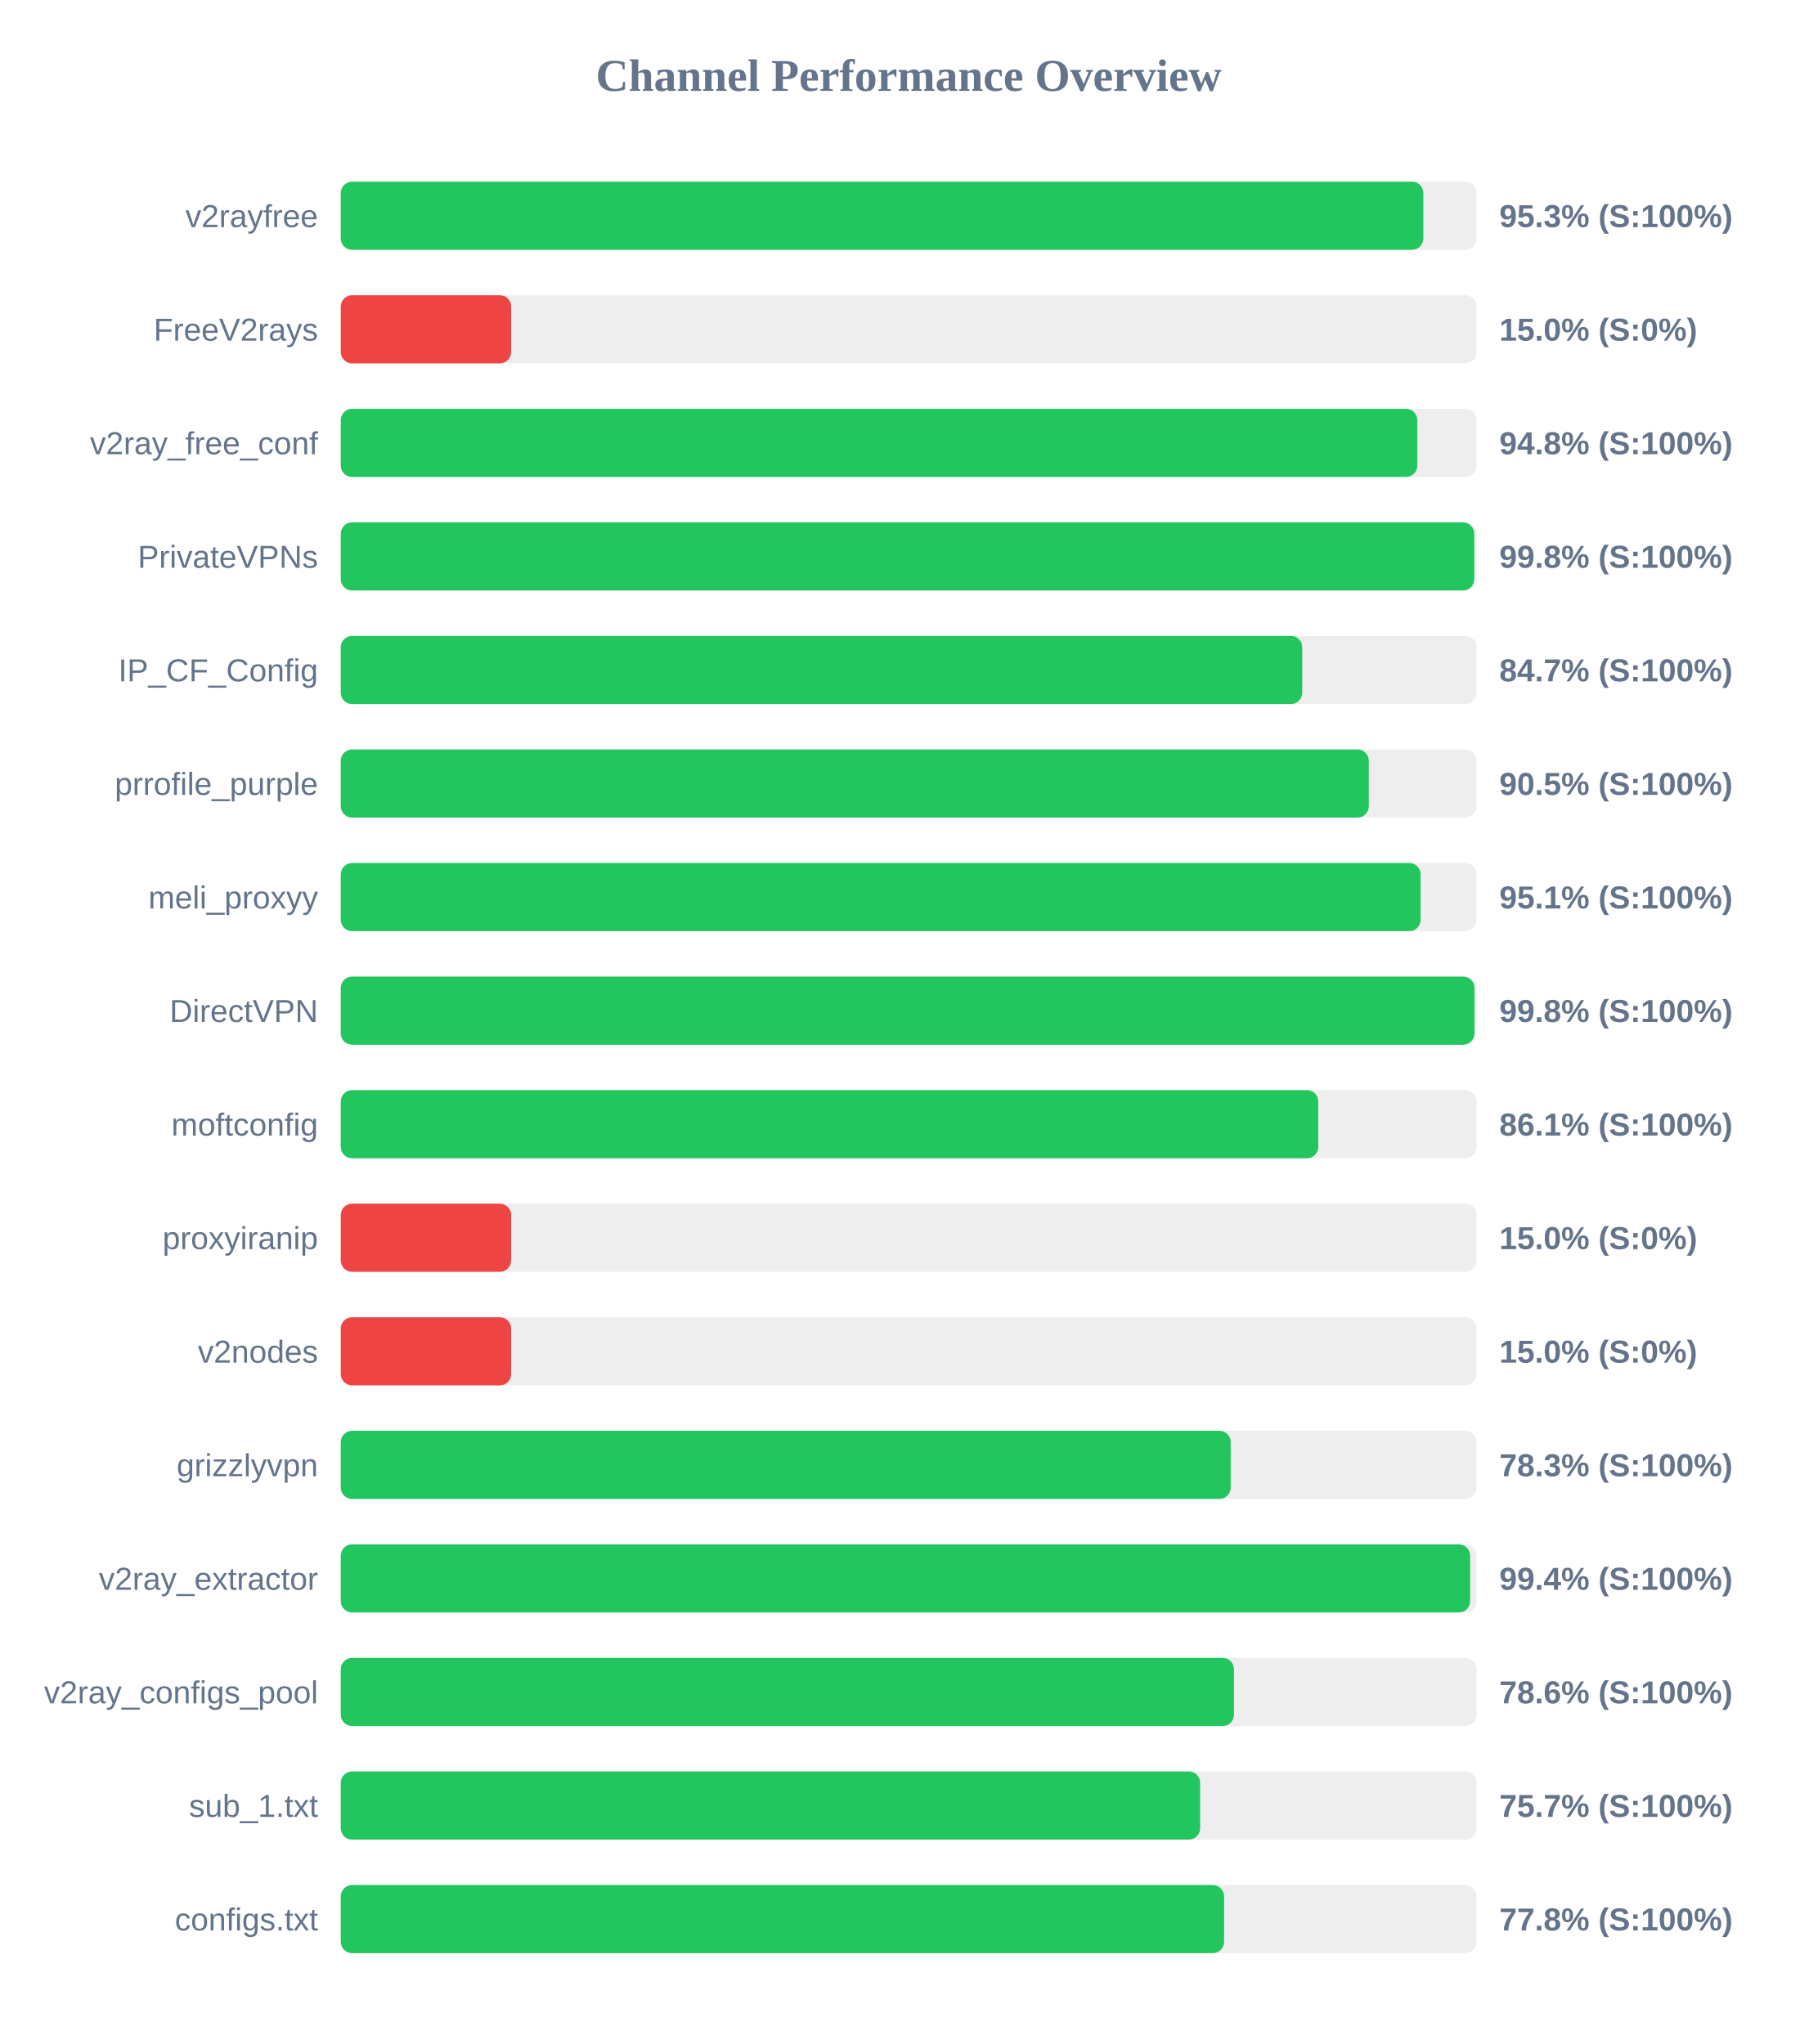
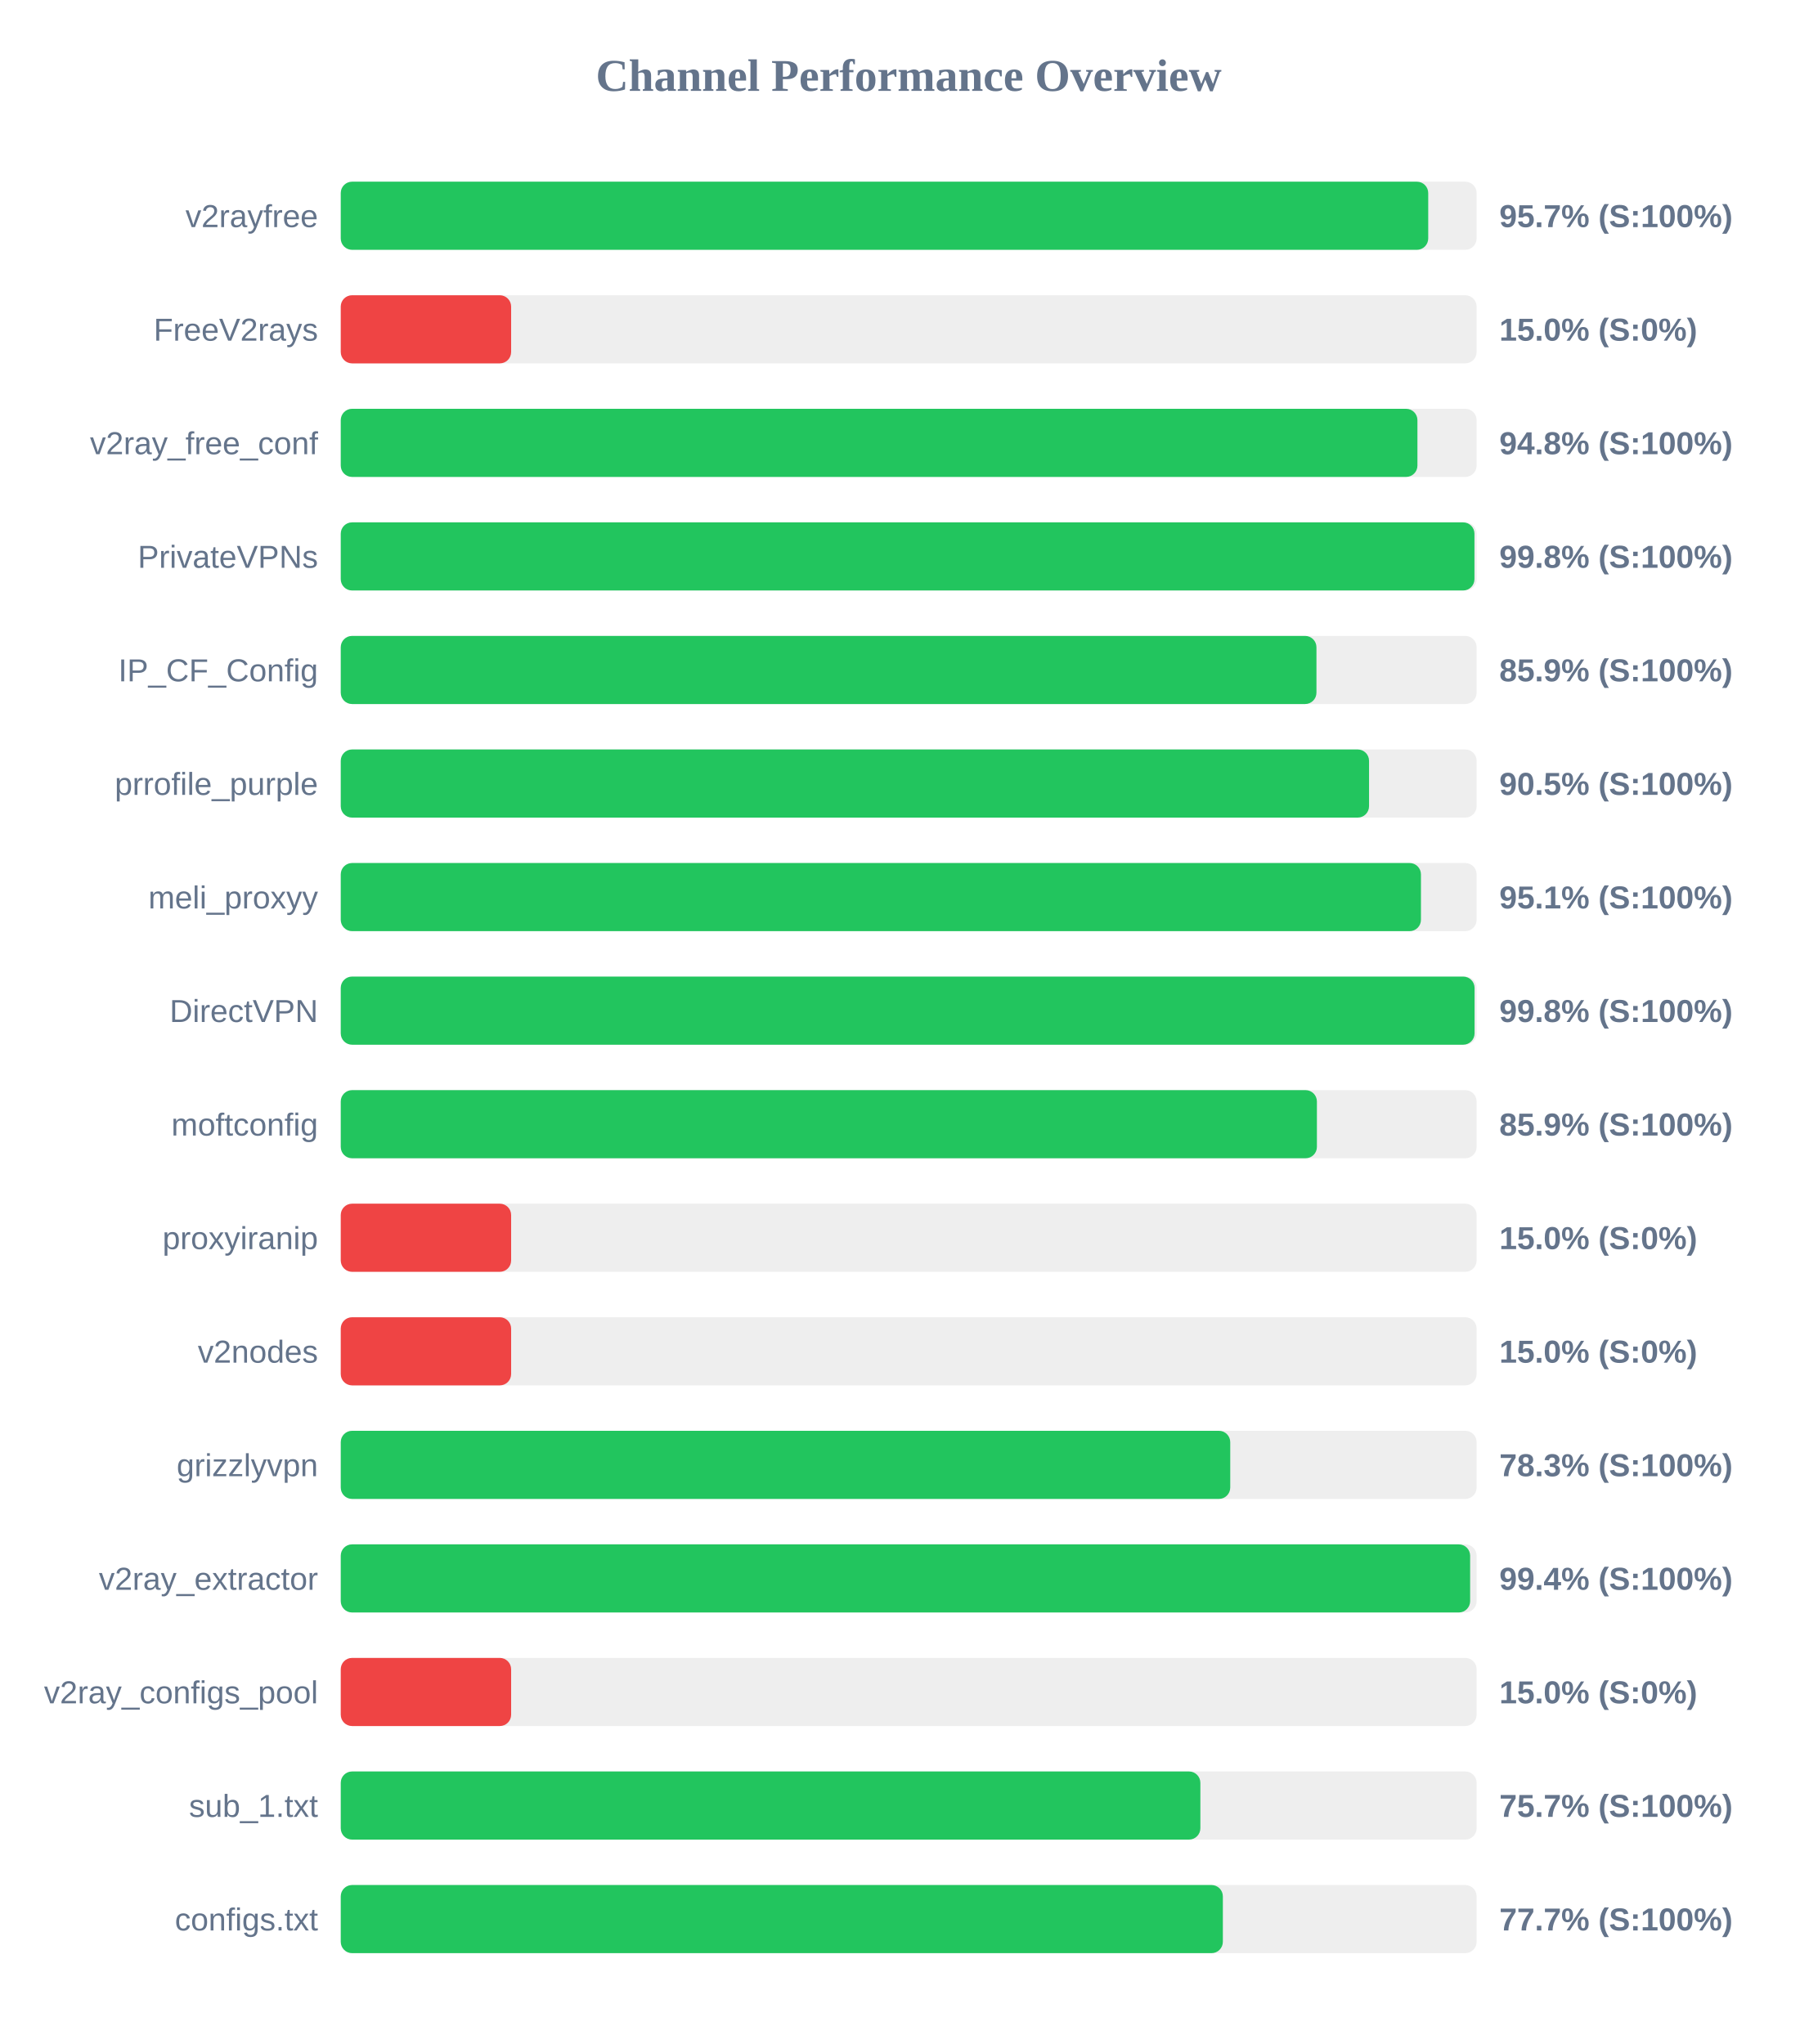
<svg xmlns="http://www.w3.org/2000/svg" width="800" height="900" version="1.1">
  <style>
        .row { font: 14px Arial; fill: #64748b; }
        .score { font: bold 14px Arial; fill: #64748b; }
    </style>
  <text x="400" y="40" text-anchor="middle" font-size="20px" font-weight="bold" fill="#64748b">Channel Performance Overview</text>
  <rect x="150" y="80" width="500" height="30" fill="#eee" rx="5" />
-   <rect x="150" y="80" width="476.55" height="30" fill="#22c55e" rx="5" />
+   <rect x="150" y="80" width="478.7" height="30" fill="#22c55e" rx="5" />
  <text x="140" y="100" text-anchor="end" class="row">v2rayfree</text>
-   <text x="660" y="100" text-anchor="start" class="score">95.3% (S:100%)</text>
+   <text x="660" y="100" text-anchor="start" class="score">95.7% (S:100%)</text>
  <rect x="150" y="130" width="500" height="30" fill="#eee" rx="5" />
  <rect x="150" y="130" width="75.0" height="30" fill="#ef4444" rx="5" />
  <text x="140" y="150" text-anchor="end" class="row">FreeV2rays</text>
  <text x="660" y="150" text-anchor="start" class="score">15.0% (S:0%)</text>
  <rect x="150" y="180" width="500" height="30" fill="#eee" rx="5" />
-   <rect x="150" y="180" width="473.9" height="30" fill="#22c55e" rx="5" />
+   <rect x="150" y="180" width="473.95" height="30" fill="#22c55e" rx="5" />
  <text x="140" y="200" text-anchor="end" class="row">v2ray_free_conf</text>
  <text x="660" y="200" text-anchor="start" class="score">94.8% (S:100%)</text>
  <rect x="150" y="230" width="500" height="30" fill="#eee" rx="5" />
-   <rect x="150" y="230" width="498.95" height="30" fill="#22c55e" rx="5" />
+   <rect x="150" y="230" width="499.05" height="30" fill="#22c55e" rx="5" />
  <text x="140" y="250" text-anchor="end" class="row">PrivateVPNs</text>
  <text x="660" y="250" text-anchor="start" class="score">99.8% (S:100%)</text>
  <rect x="150" y="280" width="500" height="30" fill="#eee" rx="5" />
-   <rect x="150" y="280" width="423.25" height="30" fill="#22c55e" rx="5" />
+   <rect x="150" y="280" width="429.5" height="30" fill="#22c55e" rx="5" />
  <text x="140" y="300" text-anchor="end" class="row">IP_CF_Config</text>
-   <text x="660" y="300" text-anchor="start" class="score">84.7% (S:100%)</text>
+   <text x="660" y="300" text-anchor="start" class="score">85.9% (S:100%)</text>
  <rect x="150" y="330" width="500" height="30" fill="#eee" rx="5" />
-   <rect x="150" y="330" width="452.55" height="30" fill="#22c55e" rx="5" />
+   <rect x="150" y="330" width="452.65" height="30" fill="#22c55e" rx="5" />
  <text x="140" y="350" text-anchor="end" class="row">prrofile_purple</text>
  <text x="660" y="350" text-anchor="start" class="score">90.5% (S:100%)</text>
  <rect x="150" y="380" width="500" height="30" fill="#eee" rx="5" />
-   <rect x="150" y="380" width="475.35" height="30" fill="#22c55e" rx="5" />
+   <rect x="150" y="380" width="475.5" height="30" fill="#22c55e" rx="5" />
  <text x="140" y="400" text-anchor="end" class="row">meli_proxyy</text>
  <text x="660" y="400" text-anchor="start" class="score">95.1% (S:100%)</text>
  <rect x="150" y="430" width="500" height="30" fill="#eee" rx="5" />
-   <rect x="150" y="430" width="499.05" height="30" fill="#22c55e" rx="5" />
+   <rect x="150" y="430" width="499.1" height="30" fill="#22c55e" rx="5" />
  <text x="140" y="450" text-anchor="end" class="row">DirectVPN</text>
  <text x="660" y="450" text-anchor="start" class="score">99.8% (S:100%)</text>
  <rect x="150" y="480" width="500" height="30" fill="#eee" rx="5" />
-   <rect x="150" y="480" width="430.3" height="30" fill="#22c55e" rx="5" />
+   <rect x="150" y="480" width="429.7" height="30" fill="#22c55e" rx="5" />
  <text x="140" y="500" text-anchor="end" class="row">moftconfig</text>
-   <text x="660" y="500" text-anchor="start" class="score">86.1% (S:100%)</text>
+   <text x="660" y="500" text-anchor="start" class="score">85.9% (S:100%)</text>
  <rect x="150" y="530" width="500" height="30" fill="#eee" rx="5" />
  <rect x="150" y="530" width="75.0" height="30" fill="#ef4444" rx="5" />
  <text x="140" y="550" text-anchor="end" class="row">proxyiranip</text>
  <text x="660" y="550" text-anchor="start" class="score">15.0% (S:0%)</text>
  <rect x="150" y="580" width="500" height="30" fill="#eee" rx="5" />
  <rect x="150" y="580" width="75.0" height="30" fill="#ef4444" rx="5" />
  <text x="140" y="600" text-anchor="end" class="row">v2nodes</text>
  <text x="660" y="600" text-anchor="start" class="score">15.0% (S:0%)</text>
  <rect x="150" y="630" width="500" height="30" fill="#eee" rx="5" />
-   <rect x="150" y="630" width="391.75" height="30" fill="#22c55e" rx="5" />
+   <rect x="150" y="630" width="391.55" height="30" fill="#22c55e" rx="5" />
  <text x="140" y="650" text-anchor="end" class="row">grizzlyvpn</text>
  <text x="660" y="650" text-anchor="start" class="score">78.3% (S:100%)</text>
  <rect x="150" y="680" width="500" height="30" fill="#eee" rx="5" />
  <rect x="150" y="680" width="497.15" height="30" fill="#22c55e" rx="5" />
  <text x="140" y="700" text-anchor="end" class="row">v2ray_extractor</text>
  <text x="660" y="700" text-anchor="start" class="score">99.4% (S:100%)</text>
  <rect x="150" y="730" width="500" height="30" fill="#eee" rx="5" />
-   <rect x="150" y="730" width="393.2" height="30" fill="#22c55e" rx="5" />
+   <rect x="150" y="730" width="75.0" height="30" fill="#ef4444" rx="5" />
  <text x="140" y="750" text-anchor="end" class="row">v2ray_configs_pool</text>
-   <text x="660" y="750" text-anchor="start" class="score">78.6% (S:100%)</text>
+   <text x="660" y="750" text-anchor="start" class="score">15.0% (S:0%)</text>
  <rect x="150" y="780" width="500" height="30" fill="#eee" rx="5" />
-   <rect x="150" y="780" width="378.3" height="30" fill="#22c55e" rx="5" />
+   <rect x="150" y="780" width="378.4" height="30" fill="#22c55e" rx="5" />
  <text x="140" y="800" text-anchor="end" class="row">sub_1.txt</text>
  <text x="660" y="800" text-anchor="start" class="score">75.7% (S:100%)</text>
  <rect x="150" y="830" width="500" height="30" fill="#eee" rx="5" />
-   <rect x="150" y="830" width="388.85" height="30" fill="#22c55e" rx="5" />
+   <rect x="150" y="830" width="388.3" height="30" fill="#22c55e" rx="5" />
  <text x="140" y="850" text-anchor="end" class="row">configs.txt</text>
-   <text x="660" y="850" text-anchor="start" class="score">77.8% (S:100%)</text>
+   <text x="660" y="850" text-anchor="start" class="score">77.7% (S:100%)</text>
</svg>
